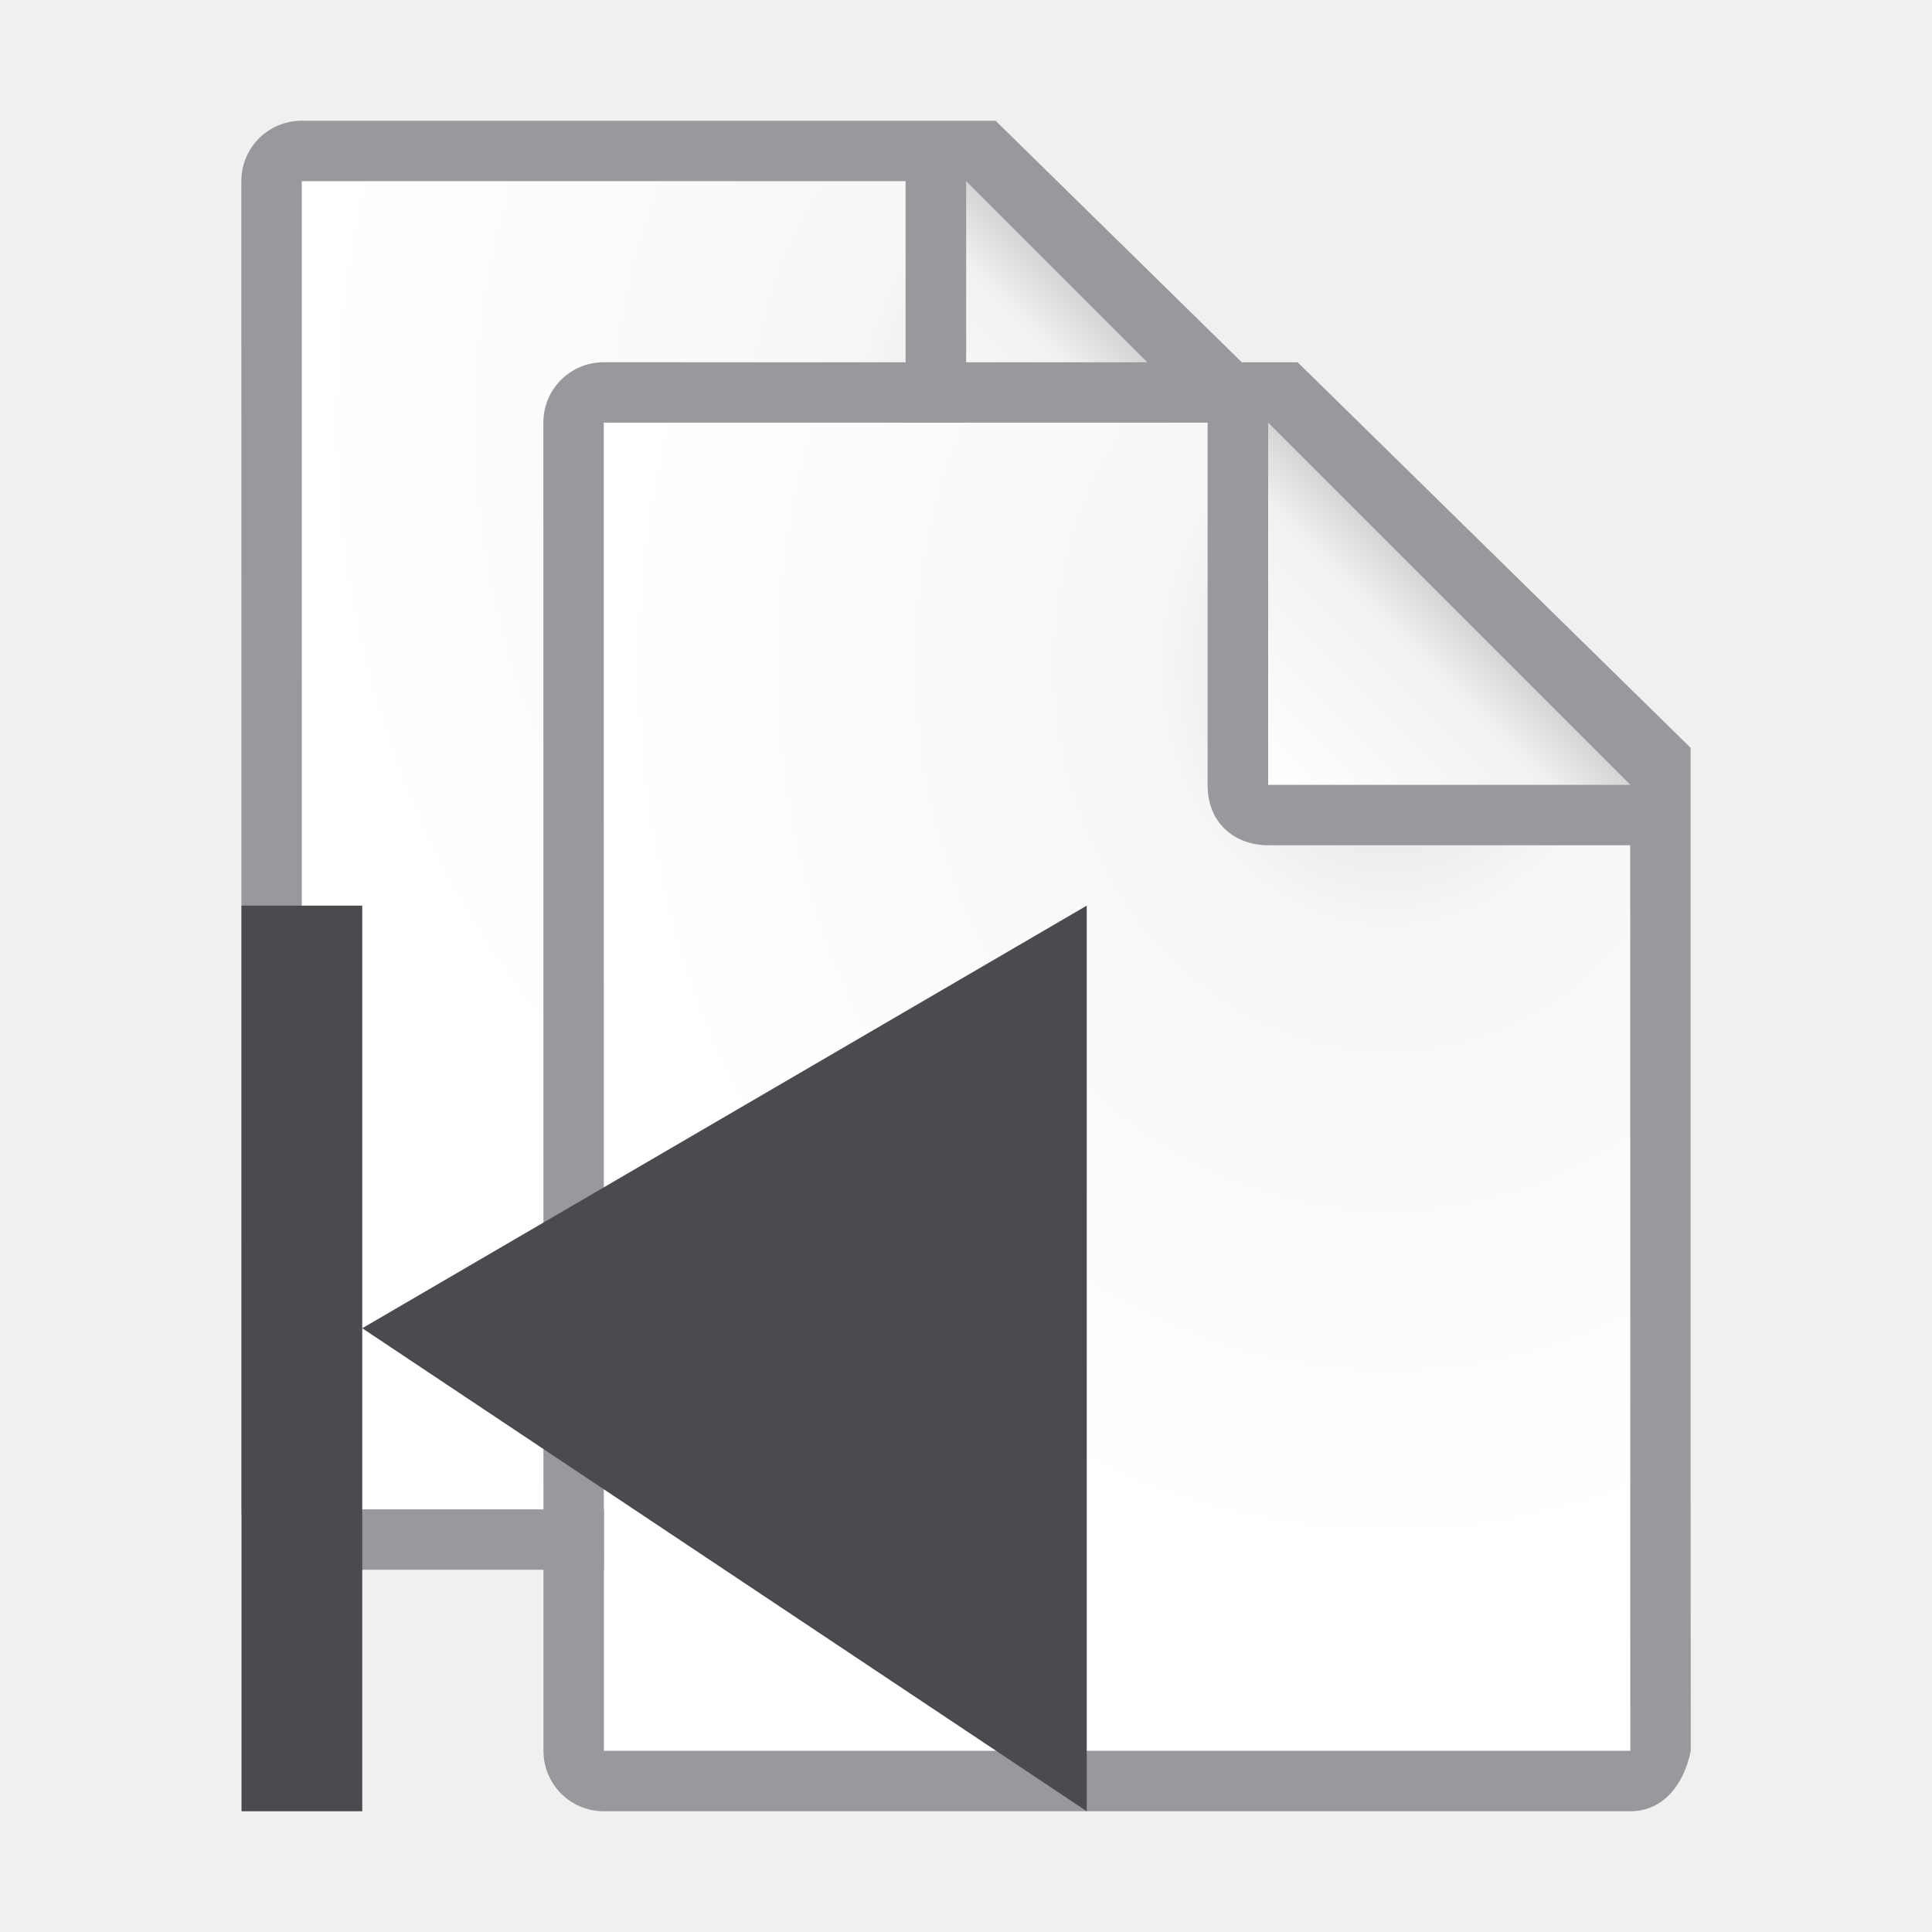
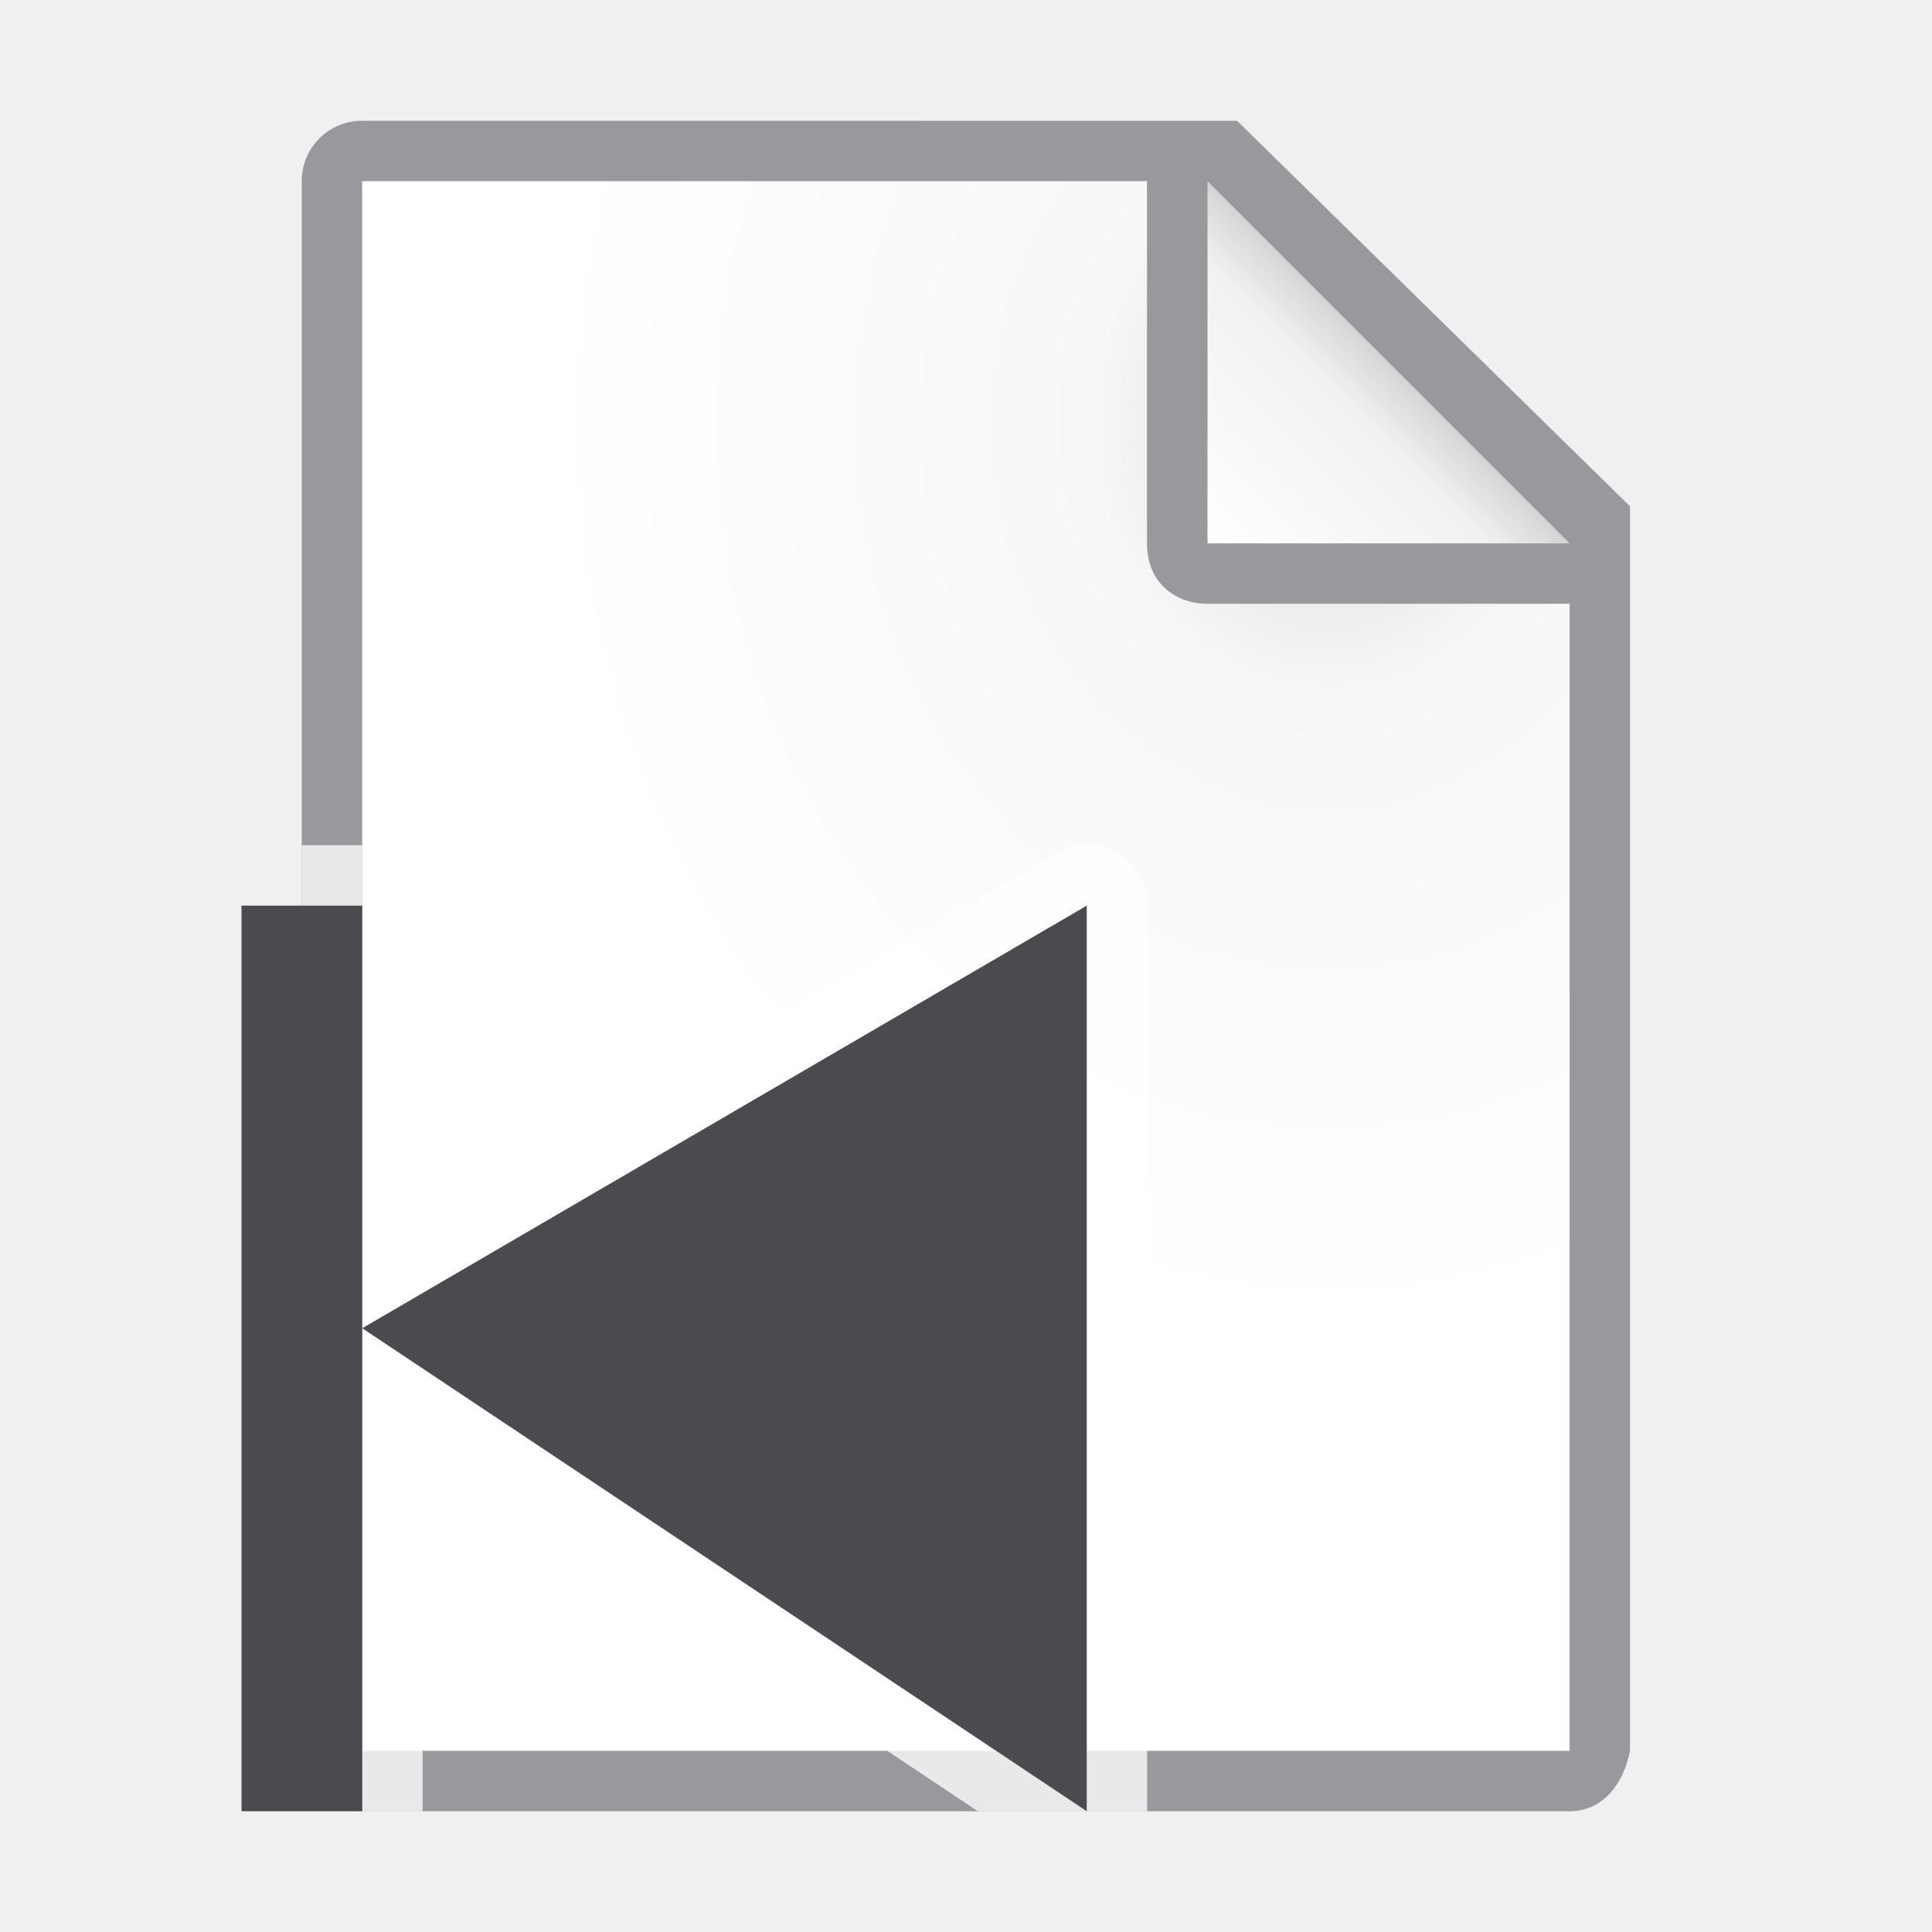
<svg xmlns="http://www.w3.org/2000/svg" viewBox="0 0 32 32">
  <radialGradient id="a" cx="22" cy="9.077" gradientTransform="matrix(1.3 .00000001 -.00000002 1.5 -6.6 -6.615385)" gradientUnits="userSpaceOnUse" r="10">
    <stop offset="0" stop-color="#d7d7d7" />
    <stop offset=".3" stop-color="#f7f7f7" />
    <stop offset="1" stop-color="#fff" />
  </radialGradient>
  <linearGradient id="b" gradientUnits="userSpaceOnUse" x1="20" x2="23" y1="9" y2="6">
    <stop offset="0" stop-color="#fff" />
    <stop offset=".78" stop-color="#f1f1f1" />
    <stop offset="1" stop-color="#d5d5d5" />
  </linearGradient>
-   <g transform="translate(-3.99762)">
-     <path d="m8.998 3 .002 22h17v-15l-7-7z" fill="url(#a)" />
-     <path d="m8.995 2c-.554 0-1.0.446-1 1l.002 22c0.0.554.446 1 1 1h17.002c.554 0 .892-.457 1-1l-.002-6.109v-10.505l-6.508-6.385zm0 1h10.002v6c0 .673.491 1 1 1h6l.002 15h-17.002z" fill="#98989d" />
-     <path d="m20 9h6l-6-6z" fill="url(#b)" fill-rule="evenodd" />
-   </g>
-   <g transform="translate(1.00476 4)">
-     <path d="m8.998 3 .002 22h17v-15l-7-7z" fill="url(#a)" />
-     <path d="m8.995 2c-.554 0-1.0.446-1 1l.002 22c0.0.554.446 1 1 1h17.002c.554 0 .892-.457 1-1l-.002-6.109v-10.505l-6.508-6.385zm0 1h10.002v6c0 .673.491 1 1 1h6l.002 15h-17.002z" fill="#98989d" />
-     <path d="m20 9h6l-6-6z" fill="url(#b)" fill-rule="evenodd" />
-   </g>
+   <path d="m6 3v26h19.998l.002-19-7-7z" fill="url(#a)" />
+   <path d="m5.998 2c-.554 0-1 .446-1 1v26c0 .554.446 1 1 1h20c.554 0 .892-.457 1-1v-10.109-10.505l-6.508-6.385zm0 1h13v6c0 .673.491 1 1 1h6v19h-20z" fill="#98989d" />
+   <path d="m20 9h6l-6-6z" fill="url(#b)" fill-rule="evenodd" />
+   <path d="m4.998 14v15c0 .554.446 1 1 1h1.002v-6.131l9.197 6.131h2.803v-15a1 1 0 0 0 -1.504-.863l-10.496 6.123v-5.26a1 1 0 0 0 -1-1v15h-.002v-15z" fill="#fff" fill-opacity=".784" />
  <g fill="#4b4b4f" transform="matrix(-1 0 0 1 25 9)">
    <path d="m7 6 12 7-12 8z" />
    <path d="m19 6h2v15h-2z" />
  </g>
</svg>
